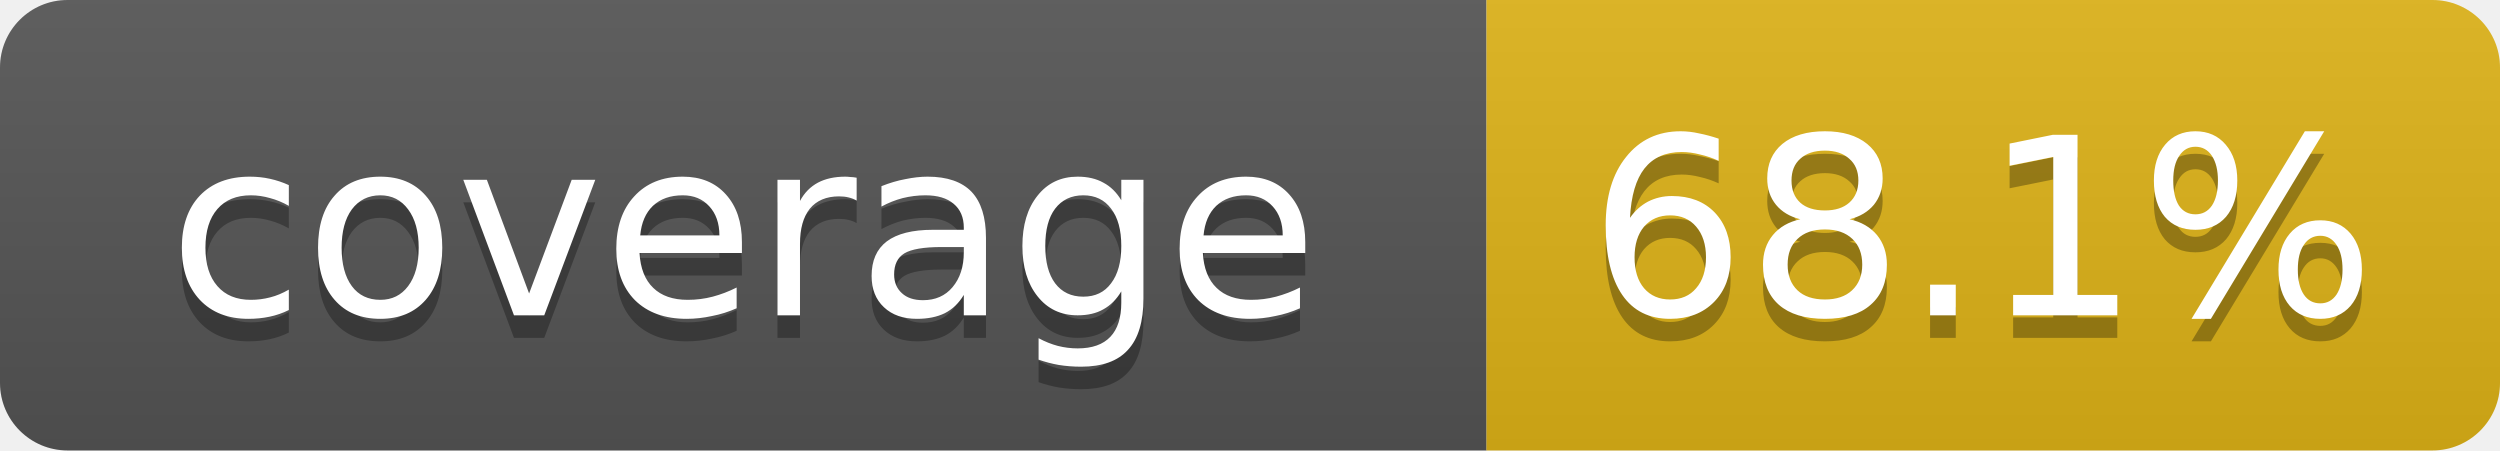
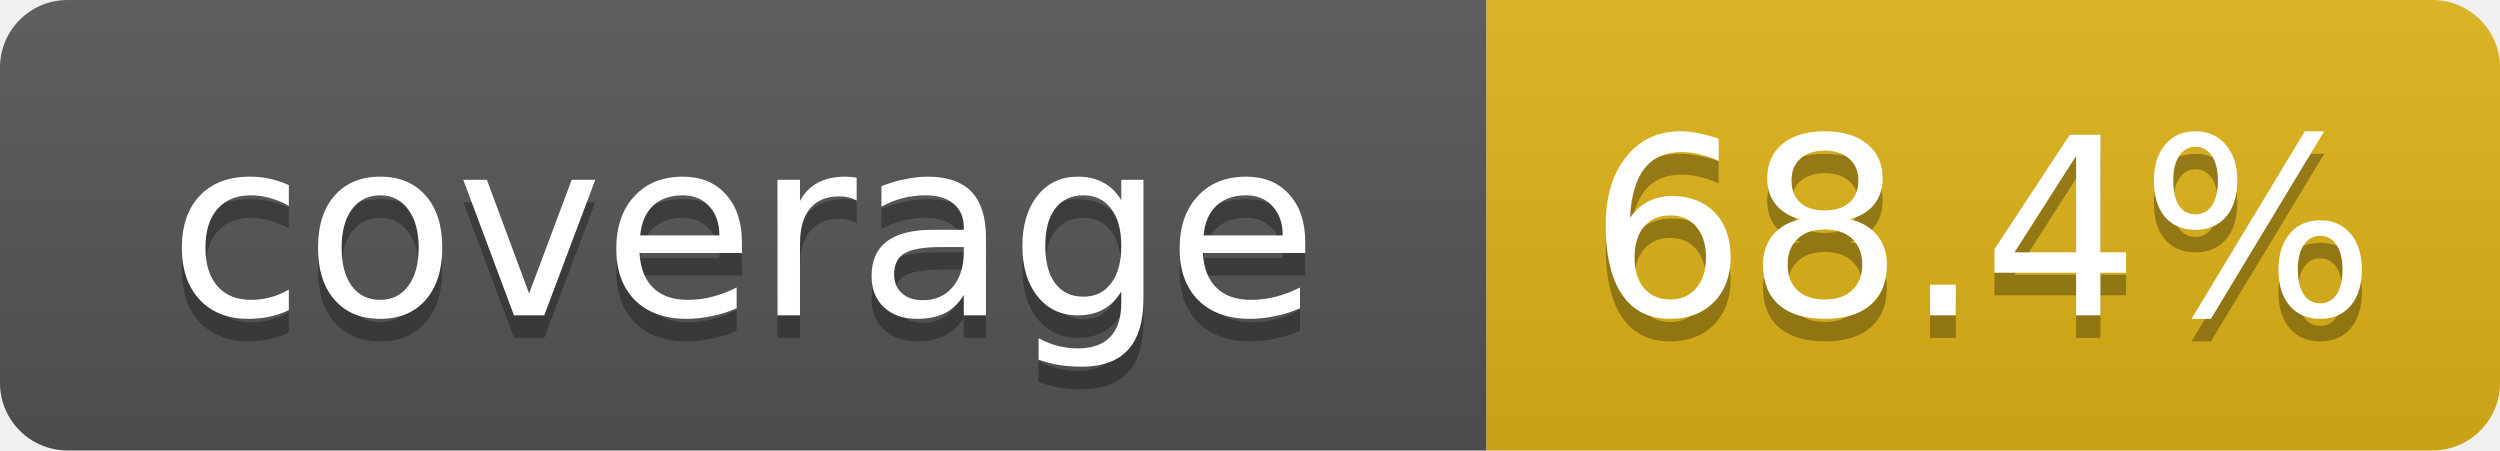
- <svg xmlns="http://www.w3.org/2000/svg" width="111" height="20" role="img" aria-label="coverage: 68.1%">
+ <svg xmlns="http://www.w3.org/2000/svg" width="111" height="20" role="img" aria-label="coverage: 68.4%">
  <linearGradient id="s" x2="0" y2="100%">
    <stop offset="0" stop-color="#bbb" stop-opacity=".1" />
    <stop offset="1" stop-opacity=".1" />
  </linearGradient>
  <clipPath id="r">
    <rect width="111" height="20" rx="3" fill="#fff" />
  </clipPath>
  <g clip-path="url(#r)">
    <rect width="66" height="20" fill="#555" />
    <rect x="66" width="45" height="20" fill="#dfb317" />
    <rect width="111" height="20" fill="url(#s)" />
  </g>
  <g fill="#fff" text-anchor="middle" font-family="Verdana,DejaVu Sans,Geneva,sans-serif" font-size="11">
    <text x="33" y="15" fill="#010101" fill-opacity=".3">coverage</text>
    <text x="33" y="14">coverage</text>
-     <text x="88" y="15" fill="#010101" fill-opacity=".3">68.1%</text>
-     <text x="88" y="14">68.1%</text>
+     <text x="88" y="15" fill="#010101" fill-opacity=".3">68.4%</text>
+     <text x="88" y="14">68.4%</text>
  </g>
</svg>
